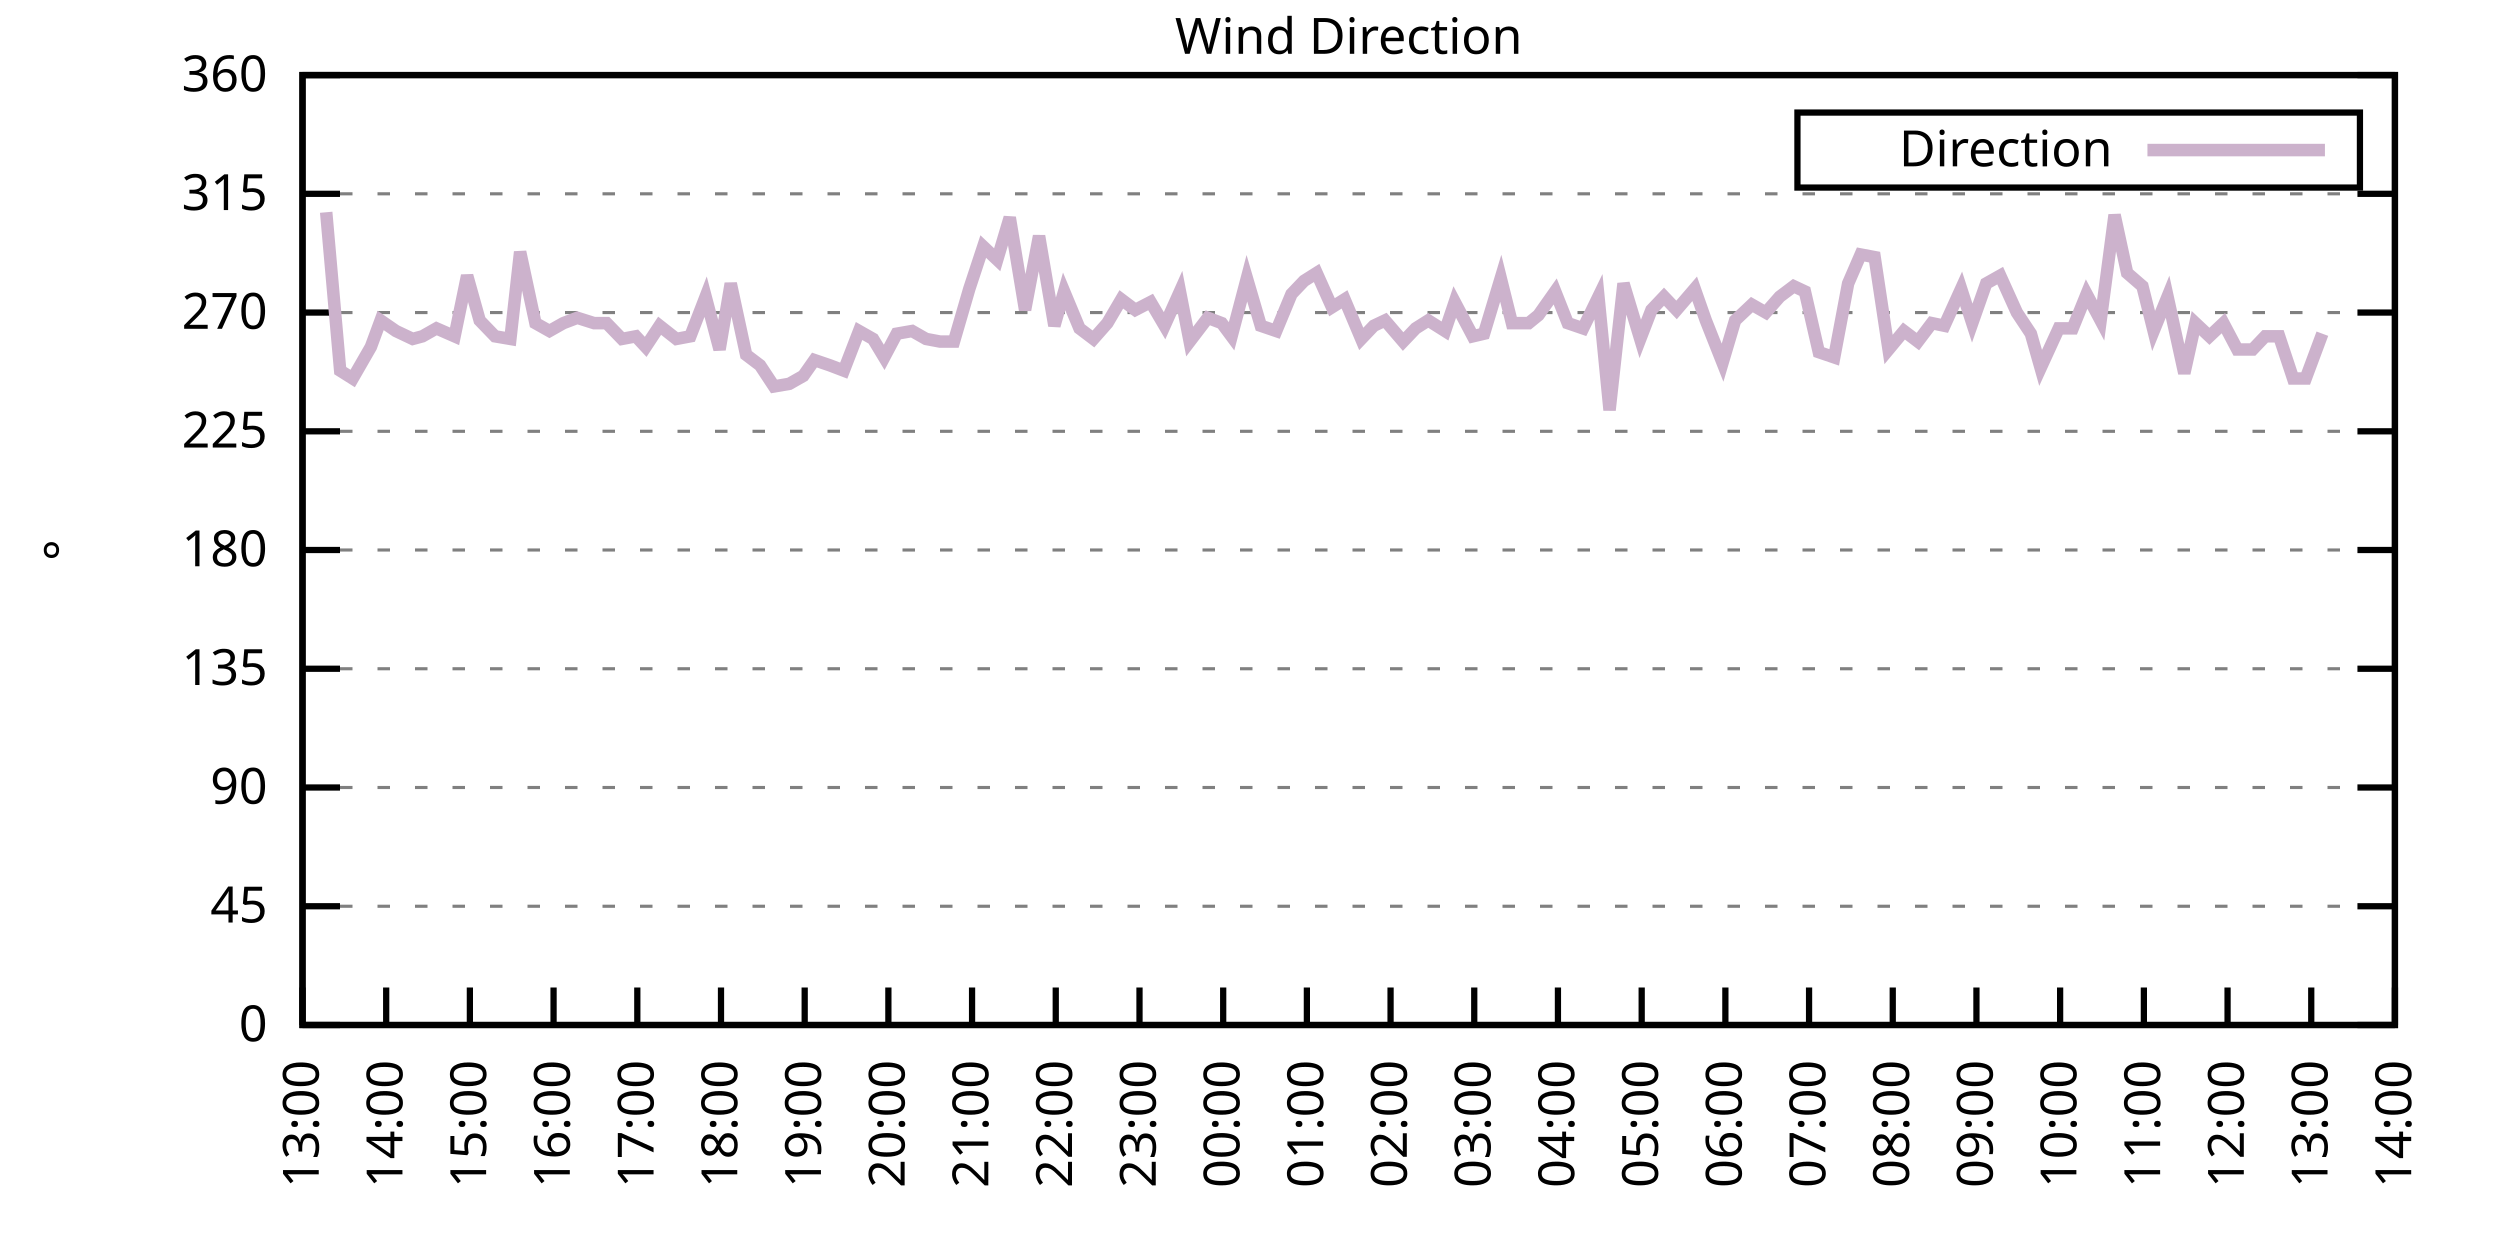
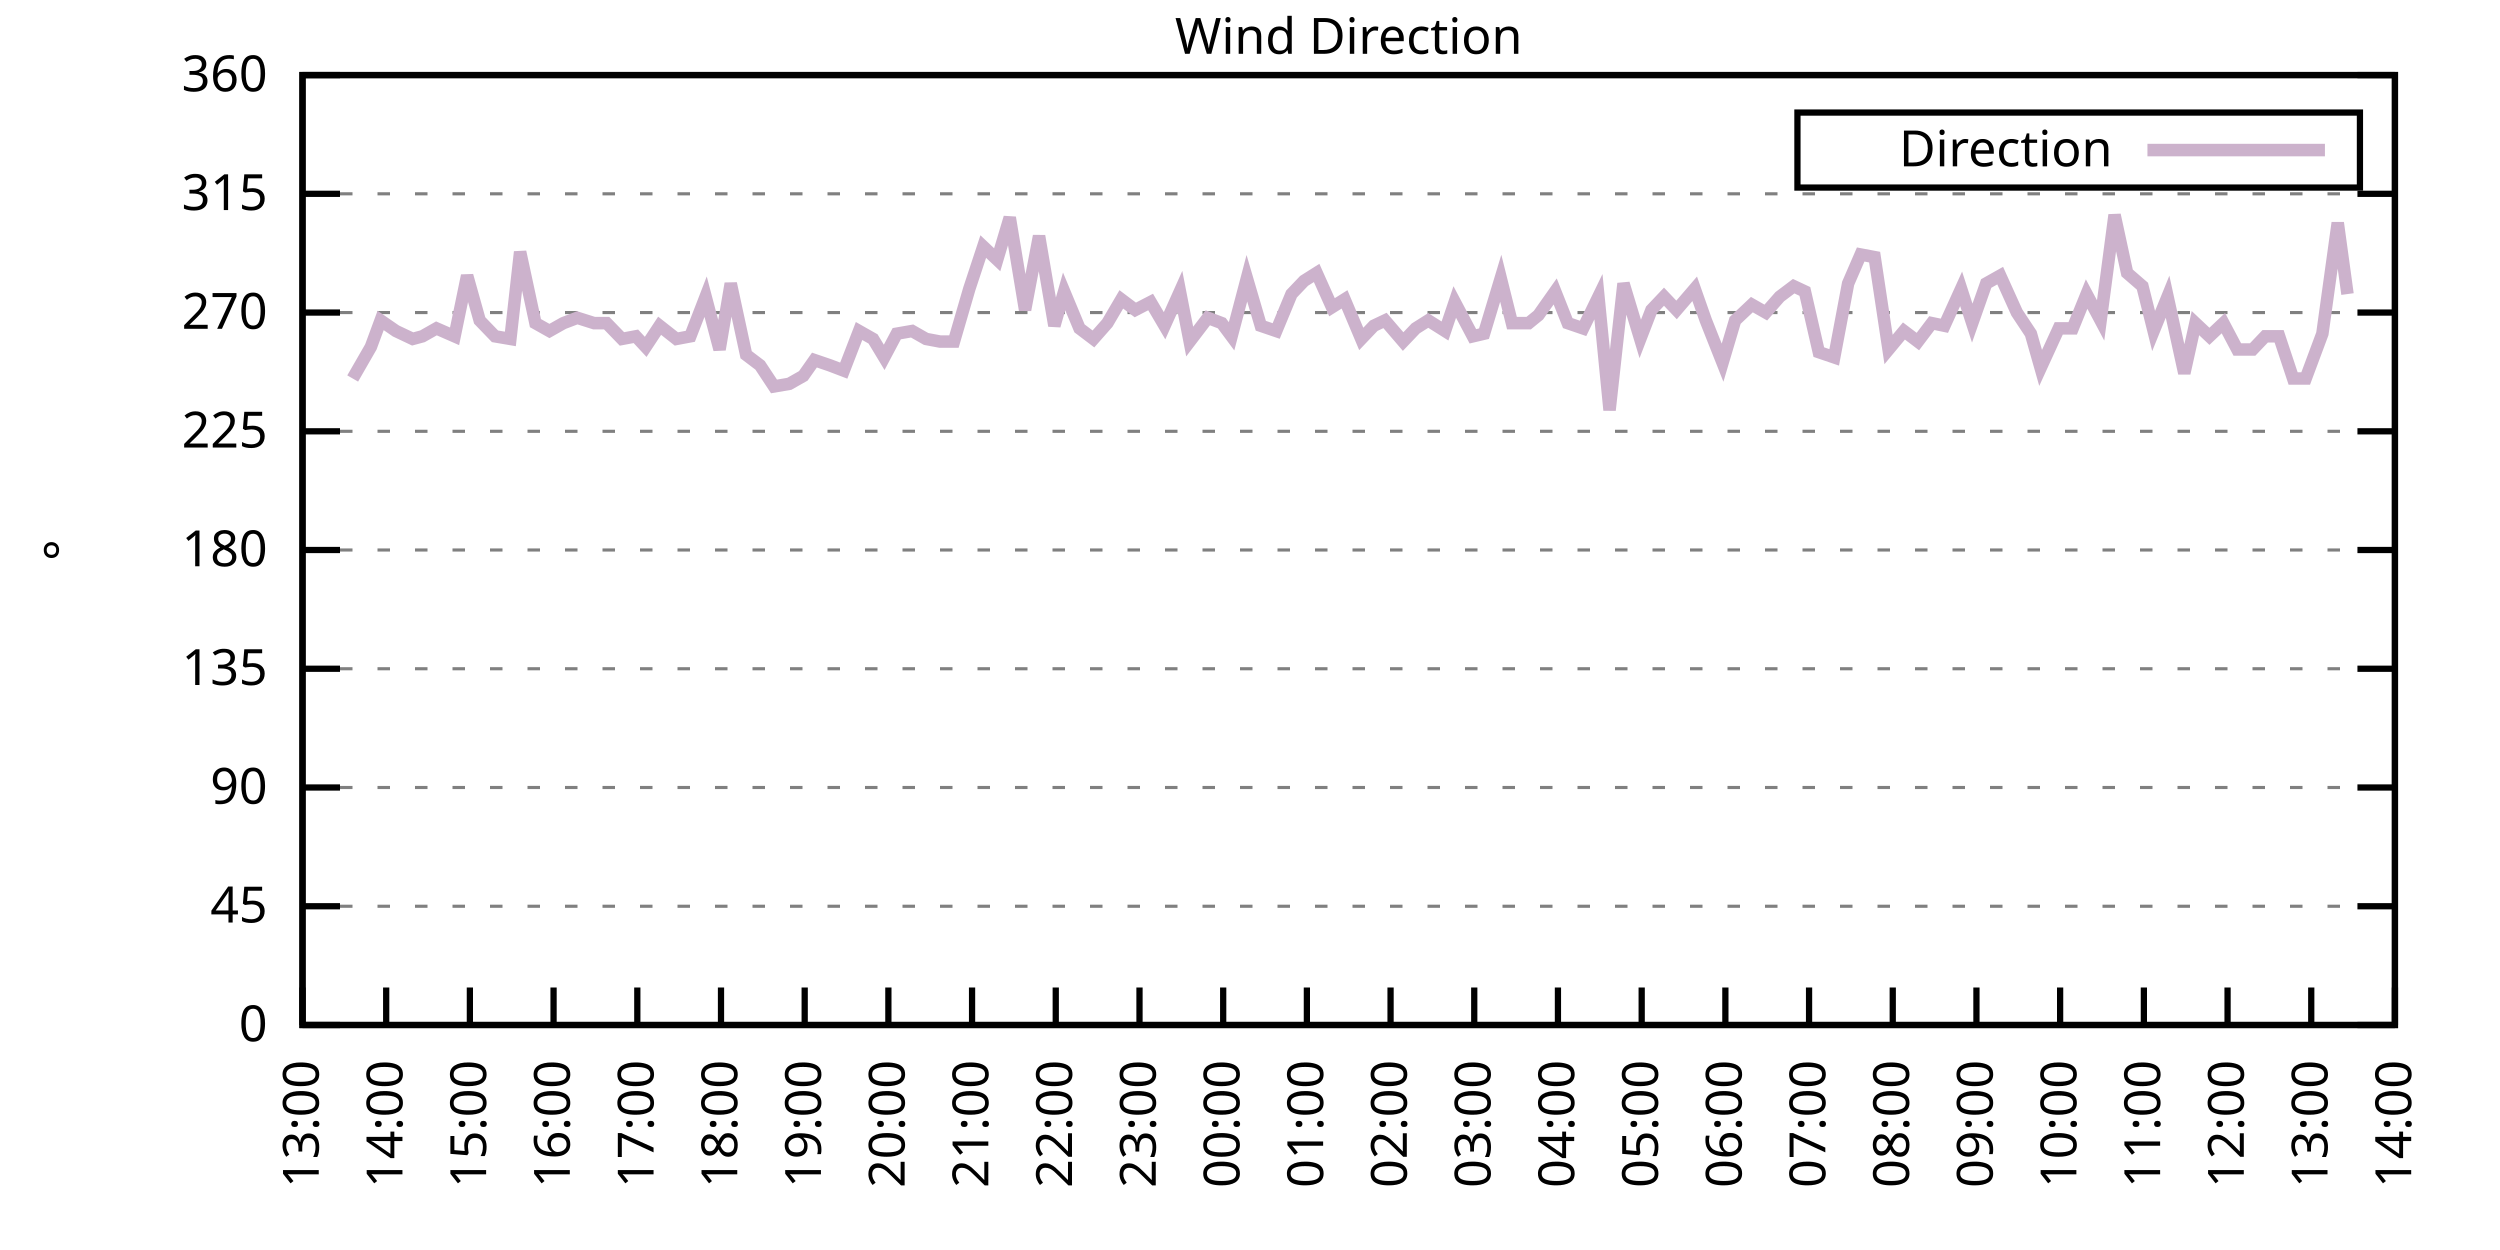
<svg xmlns="http://www.w3.org/2000/svg" xmlns:xlink="http://www.w3.org/1999/xlink" width="400" height="200" viewBox="0 0 400 200">
  <g id="gnuplot_canvas">
    <rect x="0" y="0" width="400" height="200" fill="none" />
    <defs>
      <circle id="gpDot" r="0.5" stroke-width="0.5" stroke="currentColor" />
      <path id="gpPt0" stroke-width="0.333" stroke="currentColor" d="M-1,0 h2 M0,-1 v2" />
      <path id="gpPt1" stroke-width="0.333" stroke="currentColor" d="M-1,-1 L1,1 M1,-1 L-1,1" />
      <path id="gpPt2" stroke-width="0.333" stroke="currentColor" d="M-1,0 L1,0 M0,-1 L0,1 M-1,-1 L1,1 M-1,1 L1,-1" />
      <rect id="gpPt3" stroke-width="0.333" stroke="currentColor" x="-1" y="-1" width="2" height="2" />
      <rect id="gpPt4" stroke-width="0.333" stroke="currentColor" fill="currentColor" x="-1" y="-1" width="2" height="2" />
      <circle id="gpPt5" stroke-width="0.333" stroke="currentColor" cx="0" cy="0" r="1" />
      <use xlink:href="#gpPt5" id="gpPt6" fill="currentColor" stroke="none" />
      <path id="gpPt7" stroke-width="0.333" stroke="currentColor" d="M0,-1.33 L-1.33,0.67 L1.33,0.67 z" />
      <use xlink:href="#gpPt7" id="gpPt8" fill="currentColor" stroke="none" />
      <use xlink:href="#gpPt7" id="gpPt9" stroke="currentColor" transform="rotate(180)" />
      <use xlink:href="#gpPt9" id="gpPt10" fill="currentColor" stroke="none" />
      <use xlink:href="#gpPt3" id="gpPt11" stroke="currentColor" transform="rotate(45)" />
      <use xlink:href="#gpPt11" id="gpPt12" fill="currentColor" stroke="none" />
      <path id="gpPt13" stroke-width="0.333" stroke="currentColor" d="M0,1.330 L1.265,0.411 L0.782,-1.067 L-0.782,-1.076 L-1.265,0.411 z" />
      <use xlink:href="#gpPt13" id="gpPt14" fill="currentColor" stroke="none" />
      <filter id="textbox" filterUnits="objectBoundingBox" x="0" y="0" height="1" width="1">
        <feFlood flood-color="white" flood-opacity="1" result="bgnd" />
        <feComposite in="SourceGraphic" in2="bgnd" operator="atop" />
      </filter>
      <filter id="greybox" filterUnits="objectBoundingBox" x="0" y="0" height="1" width="1">
        <feFlood flood-color="lightgrey" flood-opacity="1" result="grey" />
        <feComposite in="SourceGraphic" in2="grey" operator="atop" />
      </filter>
    </defs>
    <g fill="none" color="white" stroke="currentColor" stroke-width="1.00" stroke-linecap="butt" stroke-linejoin="miter">
</g>
    <g fill="none" color="black" stroke="currentColor" stroke-width="1.00" stroke-linecap="butt" stroke-linejoin="miter">
      <g stroke="none" shape-rendering="crispEdges">
        <polygon fill="rgb(255, 255, 255)" points="48.40,164.00 383.18,164.00 383.18,12.02 48.40,12.02 " />
      </g>
    </g>
    <g fill="none" color="black" stroke="currentColor" stroke-width="1.00" stroke-linecap="butt" stroke-linejoin="miter">
</g>
    <g fill="none" color="black" stroke="black" stroke-width="0.50" stroke-linecap="butt" stroke-linejoin="miter">
</g>
    <g fill="none" color="gray" stroke="currentColor" stroke-width="0.50" stroke-linecap="butt" stroke-linejoin="miter">
      <path stroke="gray" stroke-dasharray="2,4" class="gridline" d="M48.40,164.00 L383.19,164.00  " />
    </g>
    <g fill="none" color="gray" stroke="gray" stroke-width="1.00" stroke-linecap="butt" stroke-linejoin="miter">
</g>
    <g fill="none" color="black" stroke="currentColor" stroke-width="1.00" stroke-linecap="butt" stroke-linejoin="miter">
      <path stroke="black" d="M48.40,164.00 L54.40,164.00 M383.19,164.00 L377.19,164.00  " />
      <g transform="translate(42.80,166.60)" stroke="none" fill="black" font-family="Sans" font-size="8.00" text-anchor="end">
        <text>
          <tspan font-family="Sans"> 0</tspan>
        </text>
      </g>
    </g>
    <g fill="none" color="black" stroke="currentColor" stroke-width="1.00" stroke-linecap="butt" stroke-linejoin="miter">
</g>
    <g fill="none" color="black" stroke="black" stroke-width="0.50" stroke-linecap="butt" stroke-linejoin="miter">
</g>
    <g fill="none" color="gray" stroke="currentColor" stroke-width="0.50" stroke-linecap="butt" stroke-linejoin="miter">
      <path stroke="gray" stroke-dasharray="2,4" class="gridline" d="M48.40,145.00 L383.19,145.00  " />
    </g>
    <g fill="none" color="gray" stroke="gray" stroke-width="1.00" stroke-linecap="butt" stroke-linejoin="miter">
</g>
    <g fill="none" color="black" stroke="currentColor" stroke-width="1.00" stroke-linecap="butt" stroke-linejoin="miter">
      <path stroke="black" d="M48.40,145.00 L54.40,145.00 M383.19,145.00 L377.19,145.00  " />
      <g transform="translate(42.80,147.60)" stroke="none" fill="black" font-family="Sans" font-size="8.00" text-anchor="end">
        <text>
          <tspan font-family="Sans"> 45</tspan>
        </text>
      </g>
    </g>
    <g fill="none" color="black" stroke="currentColor" stroke-width="1.00" stroke-linecap="butt" stroke-linejoin="miter">
</g>
    <g fill="none" color="black" stroke="black" stroke-width="0.50" stroke-linecap="butt" stroke-linejoin="miter">
</g>
    <g fill="none" color="gray" stroke="currentColor" stroke-width="0.50" stroke-linecap="butt" stroke-linejoin="miter">
      <path stroke="gray" stroke-dasharray="2,4" class="gridline" d="M48.40,126.00 L383.19,126.00  " />
    </g>
    <g fill="none" color="gray" stroke="gray" stroke-width="1.00" stroke-linecap="butt" stroke-linejoin="miter">
</g>
    <g fill="none" color="black" stroke="currentColor" stroke-width="1.00" stroke-linecap="butt" stroke-linejoin="miter">
      <path stroke="black" d="M48.40,126.00 L54.40,126.00 M383.19,126.00 L377.19,126.00  " />
      <g transform="translate(42.80,128.60)" stroke="none" fill="black" font-family="Sans" font-size="8.00" text-anchor="end">
        <text>
          <tspan font-family="Sans"> 90</tspan>
        </text>
      </g>
    </g>
    <g fill="none" color="black" stroke="currentColor" stroke-width="1.00" stroke-linecap="butt" stroke-linejoin="miter">
</g>
    <g fill="none" color="black" stroke="black" stroke-width="0.50" stroke-linecap="butt" stroke-linejoin="miter">
</g>
    <g fill="none" color="gray" stroke="currentColor" stroke-width="0.50" stroke-linecap="butt" stroke-linejoin="miter">
      <path stroke="gray" stroke-dasharray="2,4" class="gridline" d="M48.40,107.00 L383.19,107.00  " />
    </g>
    <g fill="none" color="gray" stroke="gray" stroke-width="1.00" stroke-linecap="butt" stroke-linejoin="miter">
</g>
    <g fill="none" color="black" stroke="currentColor" stroke-width="1.00" stroke-linecap="butt" stroke-linejoin="miter">
      <path stroke="black" d="M48.40,107.00 L54.40,107.00 M383.19,107.00 L377.19,107.00  " />
      <g transform="translate(42.80,109.60)" stroke="none" fill="black" font-family="Sans" font-size="8.00" text-anchor="end">
        <text>
          <tspan font-family="Sans"> 135</tspan>
        </text>
      </g>
    </g>
    <g fill="none" color="black" stroke="currentColor" stroke-width="1.00" stroke-linecap="butt" stroke-linejoin="miter">
</g>
    <g fill="none" color="black" stroke="black" stroke-width="0.50" stroke-linecap="butt" stroke-linejoin="miter">
</g>
    <g fill="none" color="gray" stroke="currentColor" stroke-width="0.50" stroke-linecap="butt" stroke-linejoin="miter">
      <path stroke="gray" stroke-dasharray="2,4" class="gridline" d="M48.40,88.00 L383.19,88.00  " />
    </g>
    <g fill="none" color="gray" stroke="gray" stroke-width="1.00" stroke-linecap="butt" stroke-linejoin="miter">
</g>
    <g fill="none" color="black" stroke="currentColor" stroke-width="1.00" stroke-linecap="butt" stroke-linejoin="miter">
      <path stroke="black" d="M48.40,88.00 L54.40,88.00 M383.19,88.00 L377.19,88.00  " />
      <g transform="translate(42.80,90.60)" stroke="none" fill="black" font-family="Sans" font-size="8.00" text-anchor="end">
        <text>
          <tspan font-family="Sans"> 180</tspan>
        </text>
      </g>
    </g>
    <g fill="none" color="black" stroke="currentColor" stroke-width="1.00" stroke-linecap="butt" stroke-linejoin="miter">
</g>
    <g fill="none" color="black" stroke="black" stroke-width="0.50" stroke-linecap="butt" stroke-linejoin="miter">
</g>
    <g fill="none" color="gray" stroke="currentColor" stroke-width="0.50" stroke-linecap="butt" stroke-linejoin="miter">
      <path stroke="gray" stroke-dasharray="2,4" class="gridline" d="M48.40,69.01 L383.19,69.01  " />
    </g>
    <g fill="none" color="gray" stroke="gray" stroke-width="1.00" stroke-linecap="butt" stroke-linejoin="miter">
</g>
    <g fill="none" color="black" stroke="currentColor" stroke-width="1.00" stroke-linecap="butt" stroke-linejoin="miter">
      <path stroke="black" d="M48.40,69.01 L54.40,69.01 M383.19,69.01 L377.19,69.01  " />
      <g transform="translate(42.80,71.61)" stroke="none" fill="black" font-family="Sans" font-size="8.00" text-anchor="end">
        <text>
          <tspan font-family="Sans"> 225</tspan>
        </text>
      </g>
    </g>
    <g fill="none" color="black" stroke="currentColor" stroke-width="1.00" stroke-linecap="butt" stroke-linejoin="miter">
</g>
    <g fill="none" color="black" stroke="black" stroke-width="0.50" stroke-linecap="butt" stroke-linejoin="miter">
</g>
    <g fill="none" color="gray" stroke="currentColor" stroke-width="0.50" stroke-linecap="butt" stroke-linejoin="miter">
      <path stroke="gray" stroke-dasharray="2,4" class="gridline" d="M48.40,50.01 L383.19,50.01  " />
    </g>
    <g fill="none" color="gray" stroke="gray" stroke-width="1.00" stroke-linecap="butt" stroke-linejoin="miter">
</g>
    <g fill="none" color="black" stroke="currentColor" stroke-width="1.00" stroke-linecap="butt" stroke-linejoin="miter">
      <path stroke="black" d="M48.40,50.01 L54.40,50.01 M383.19,50.01 L377.19,50.01  " />
      <g transform="translate(42.80,52.61)" stroke="none" fill="black" font-family="Sans" font-size="8.00" text-anchor="end">
        <text>
          <tspan font-family="Sans"> 270</tspan>
        </text>
      </g>
    </g>
    <g fill="none" color="black" stroke="currentColor" stroke-width="1.00" stroke-linecap="butt" stroke-linejoin="miter">
</g>
    <g fill="none" color="black" stroke="black" stroke-width="0.50" stroke-linecap="butt" stroke-linejoin="miter">
</g>
    <g fill="none" color="gray" stroke="currentColor" stroke-width="0.50" stroke-linecap="butt" stroke-linejoin="miter">
      <path stroke="gray" stroke-dasharray="2,4" class="gridline" d="M48.40,31.01 L383.19,31.01  " />
    </g>
    <g fill="none" color="gray" stroke="gray" stroke-width="1.00" stroke-linecap="butt" stroke-linejoin="miter">
</g>
    <g fill="none" color="black" stroke="currentColor" stroke-width="1.00" stroke-linecap="butt" stroke-linejoin="miter">
      <path stroke="black" d="M48.40,31.01 L54.40,31.01 M383.19,31.01 L377.19,31.01  " />
      <g transform="translate(42.80,33.61)" stroke="none" fill="black" font-family="Sans" font-size="8.00" text-anchor="end">
        <text>
          <tspan font-family="Sans"> 315</tspan>
        </text>
      </g>
    </g>
    <g fill="none" color="black" stroke="currentColor" stroke-width="1.00" stroke-linecap="butt" stroke-linejoin="miter">
</g>
    <g fill="none" color="black" stroke="black" stroke-width="0.50" stroke-linecap="butt" stroke-linejoin="miter">
</g>
    <g fill="none" color="gray" stroke="currentColor" stroke-width="0.50" stroke-linecap="butt" stroke-linejoin="miter">
      <path stroke="gray" stroke-dasharray="2,4" class="gridline" d="M48.40,12.01 L383.19,12.01  " />
    </g>
    <g fill="none" color="gray" stroke="gray" stroke-width="1.00" stroke-linecap="butt" stroke-linejoin="miter">
</g>
    <g fill="none" color="black" stroke="currentColor" stroke-width="1.00" stroke-linecap="butt" stroke-linejoin="miter">
      <path stroke="black" d="M48.40,12.01 L54.40,12.01 M383.19,12.01 L377.19,12.01  " />
      <g transform="translate(42.80,14.61)" stroke="none" fill="black" font-family="Sans" font-size="8.00" text-anchor="end">
        <text>
          <tspan font-family="Sans"> 360</tspan>
        </text>
      </g>
    </g>
    <g fill="none" color="black" stroke="currentColor" stroke-width="1.00" stroke-linecap="butt" stroke-linejoin="miter">
      <path stroke="black" d="M48.40,164.00 L48.40,158.00  " />
      <g transform="translate(51.00,169.60) rotate(270.00)" stroke="none" fill="black" font-family="Sans" font-size="8.00" text-anchor="end">
        <text>
          <tspan font-family="Sans">13:00</tspan>
        </text>
      </g>
    </g>
    <g fill="none" color="black" stroke="currentColor" stroke-width="1.00" stroke-linecap="butt" stroke-linejoin="miter">
      <path stroke="black" d="M61.79,164.00 L61.79,158.00  " />
      <g transform="translate(64.39,169.60) rotate(270.00)" stroke="none" fill="black" font-family="Sans" font-size="8.00" text-anchor="end">
        <text>
          <tspan font-family="Sans">14:00</tspan>
        </text>
      </g>
    </g>
    <g fill="none" color="black" stroke="currentColor" stroke-width="1.00" stroke-linecap="butt" stroke-linejoin="miter">
      <path stroke="black" d="M75.18,164.00 L75.18,158.00  " />
      <g transform="translate(77.78,169.60) rotate(270.00)" stroke="none" fill="black" font-family="Sans" font-size="8.00" text-anchor="end">
        <text>
          <tspan font-family="Sans">15:00</tspan>
        </text>
      </g>
    </g>
    <g fill="none" color="black" stroke="currentColor" stroke-width="1.00" stroke-linecap="butt" stroke-linejoin="miter">
      <path stroke="black" d="M88.57,164.00 L88.57,158.00  " />
      <g transform="translate(91.17,169.60) rotate(270.00)" stroke="none" fill="black" font-family="Sans" font-size="8.00" text-anchor="end">
        <text>
          <tspan font-family="Sans">16:00</tspan>
        </text>
      </g>
    </g>
    <g fill="none" color="black" stroke="currentColor" stroke-width="1.00" stroke-linecap="butt" stroke-linejoin="miter">
      <path stroke="black" d="M101.97,164.00 L101.97,158.00  " />
      <g transform="translate(104.57,169.60) rotate(270.00)" stroke="none" fill="black" font-family="Sans" font-size="8.00" text-anchor="end">
        <text>
          <tspan font-family="Sans">17:00</tspan>
        </text>
      </g>
    </g>
    <g fill="none" color="black" stroke="currentColor" stroke-width="1.00" stroke-linecap="butt" stroke-linejoin="miter">
      <path stroke="black" d="M115.36,164.00 L115.36,158.00  " />
      <g transform="translate(117.96,169.60) rotate(270.00)" stroke="none" fill="black" font-family="Sans" font-size="8.00" text-anchor="end">
        <text>
          <tspan font-family="Sans">18:00</tspan>
        </text>
      </g>
    </g>
    <g fill="none" color="black" stroke="currentColor" stroke-width="1.00" stroke-linecap="butt" stroke-linejoin="miter">
      <path stroke="black" d="M128.75,164.00 L128.75,158.00  " />
      <g transform="translate(131.35,169.60) rotate(270.00)" stroke="none" fill="black" font-family="Sans" font-size="8.00" text-anchor="end">
        <text>
          <tspan font-family="Sans">19:00</tspan>
        </text>
      </g>
    </g>
    <g fill="none" color="black" stroke="currentColor" stroke-width="1.00" stroke-linecap="butt" stroke-linejoin="miter">
      <path stroke="black" d="M142.14,164.00 L142.14,158.00  " />
      <g transform="translate(144.74,169.60) rotate(270.00)" stroke="none" fill="black" font-family="Sans" font-size="8.00" text-anchor="end">
        <text>
          <tspan font-family="Sans">20:00</tspan>
        </text>
      </g>
    </g>
    <g fill="none" color="black" stroke="currentColor" stroke-width="1.00" stroke-linecap="butt" stroke-linejoin="miter">
      <path stroke="black" d="M155.53,164.00 L155.53,158.00  " />
      <g transform="translate(158.13,169.60) rotate(270.00)" stroke="none" fill="black" font-family="Sans" font-size="8.00" text-anchor="end">
        <text>
          <tspan font-family="Sans">21:00</tspan>
        </text>
      </g>
    </g>
    <g fill="none" color="black" stroke="currentColor" stroke-width="1.00" stroke-linecap="butt" stroke-linejoin="miter">
      <path stroke="black" d="M168.92,164.00 L168.92,158.00  " />
      <g transform="translate(171.52,169.60) rotate(270.00)" stroke="none" fill="black" font-family="Sans" font-size="8.00" text-anchor="end">
        <text>
          <tspan font-family="Sans">22:00</tspan>
        </text>
      </g>
    </g>
    <g fill="none" color="black" stroke="currentColor" stroke-width="1.00" stroke-linecap="butt" stroke-linejoin="miter">
      <path stroke="black" d="M182.32,164.00 L182.32,158.00  " />
      <g transform="translate(184.92,169.60) rotate(270.00)" stroke="none" fill="black" font-family="Sans" font-size="8.00" text-anchor="end">
        <text>
          <tspan font-family="Sans">23:00</tspan>
        </text>
      </g>
    </g>
    <g fill="none" color="black" stroke="currentColor" stroke-width="1.00" stroke-linecap="butt" stroke-linejoin="miter">
      <path stroke="black" d="M195.71,164.00 L195.71,158.00  " />
      <g transform="translate(198.31,169.60) rotate(270.00)" stroke="none" fill="black" font-family="Sans" font-size="8.00" text-anchor="end">
        <text>
          <tspan font-family="Sans">00:00</tspan>
        </text>
      </g>
    </g>
    <g fill="none" color="black" stroke="currentColor" stroke-width="1.00" stroke-linecap="butt" stroke-linejoin="miter">
      <path stroke="black" d="M209.10,164.00 L209.10,158.00  " />
      <g transform="translate(211.70,169.60) rotate(270.00)" stroke="none" fill="black" font-family="Sans" font-size="8.00" text-anchor="end">
        <text>
          <tspan font-family="Sans">01:00</tspan>
        </text>
      </g>
    </g>
    <g fill="none" color="black" stroke="currentColor" stroke-width="1.00" stroke-linecap="butt" stroke-linejoin="miter">
      <path stroke="black" d="M222.49,164.00 L222.49,158.00  " />
      <g transform="translate(225.09,169.60) rotate(270.00)" stroke="none" fill="black" font-family="Sans" font-size="8.00" text-anchor="end">
        <text>
          <tspan font-family="Sans">02:00</tspan>
        </text>
      </g>
    </g>
    <g fill="none" color="black" stroke="currentColor" stroke-width="1.00" stroke-linecap="butt" stroke-linejoin="miter">
      <path stroke="black" d="M235.88,164.00 L235.88,158.00  " />
      <g transform="translate(238.48,169.60) rotate(270.00)" stroke="none" fill="black" font-family="Sans" font-size="8.00" text-anchor="end">
        <text>
          <tspan font-family="Sans">03:00</tspan>
        </text>
      </g>
    </g>
    <g fill="none" color="black" stroke="currentColor" stroke-width="1.00" stroke-linecap="butt" stroke-linejoin="miter">
      <path stroke="black" d="M249.27,164.00 L249.27,158.00  " />
      <g transform="translate(251.87,169.60) rotate(270.00)" stroke="none" fill="black" font-family="Sans" font-size="8.00" text-anchor="end">
        <text>
          <tspan font-family="Sans">04:00</tspan>
        </text>
      </g>
    </g>
    <g fill="none" color="black" stroke="currentColor" stroke-width="1.00" stroke-linecap="butt" stroke-linejoin="miter">
      <path stroke="black" d="M262.67,164.00 L262.67,158.00  " />
      <g transform="translate(265.27,169.60) rotate(270.00)" stroke="none" fill="black" font-family="Sans" font-size="8.00" text-anchor="end">
        <text>
          <tspan font-family="Sans">05:00</tspan>
        </text>
      </g>
    </g>
    <g fill="none" color="black" stroke="currentColor" stroke-width="1.00" stroke-linecap="butt" stroke-linejoin="miter">
      <path stroke="black" d="M276.06,164.00 L276.06,158.00  " />
      <g transform="translate(278.66,169.60) rotate(270.00)" stroke="none" fill="black" font-family="Sans" font-size="8.00" text-anchor="end">
        <text>
          <tspan font-family="Sans">06:00</tspan>
        </text>
      </g>
    </g>
    <g fill="none" color="black" stroke="currentColor" stroke-width="1.00" stroke-linecap="butt" stroke-linejoin="miter">
      <path stroke="black" d="M289.45,164.00 L289.45,158.00  " />
      <g transform="translate(292.05,169.60) rotate(270.00)" stroke="none" fill="black" font-family="Sans" font-size="8.00" text-anchor="end">
        <text>
          <tspan font-family="Sans">07:00</tspan>
        </text>
      </g>
    </g>
    <g fill="none" color="black" stroke="currentColor" stroke-width="1.00" stroke-linecap="butt" stroke-linejoin="miter">
      <path stroke="black" d="M302.84,164.00 L302.84,158.00  " />
      <g transform="translate(305.44,169.60) rotate(270.00)" stroke="none" fill="black" font-family="Sans" font-size="8.00" text-anchor="end">
        <text>
          <tspan font-family="Sans">08:00</tspan>
        </text>
      </g>
    </g>
    <g fill="none" color="black" stroke="currentColor" stroke-width="1.00" stroke-linecap="butt" stroke-linejoin="miter">
      <path stroke="black" d="M316.23,164.00 L316.23,158.00  " />
      <g transform="translate(318.83,169.60) rotate(270.00)" stroke="none" fill="black" font-family="Sans" font-size="8.00" text-anchor="end">
        <text>
          <tspan font-family="Sans">09:00</tspan>
        </text>
      </g>
    </g>
    <g fill="none" color="black" stroke="currentColor" stroke-width="1.00" stroke-linecap="butt" stroke-linejoin="miter">
      <path stroke="black" d="M329.62,164.00 L329.62,158.00  " />
      <g transform="translate(332.22,169.60) rotate(270.00)" stroke="none" fill="black" font-family="Sans" font-size="8.00" text-anchor="end">
        <text>
          <tspan font-family="Sans">10:00</tspan>
        </text>
      </g>
    </g>
    <g fill="none" color="black" stroke="currentColor" stroke-width="1.00" stroke-linecap="butt" stroke-linejoin="miter">
      <path stroke="black" d="M343.02,164.00 L343.02,158.00  " />
      <g transform="translate(345.62,169.60) rotate(270.00)" stroke="none" fill="black" font-family="Sans" font-size="8.00" text-anchor="end">
        <text>
          <tspan font-family="Sans">11:00</tspan>
        </text>
      </g>
    </g>
    <g fill="none" color="black" stroke="currentColor" stroke-width="1.00" stroke-linecap="butt" stroke-linejoin="miter">
      <path stroke="black" d="M356.41,164.00 L356.41,158.00  " />
      <g transform="translate(359.01,169.60) rotate(270.00)" stroke="none" fill="black" font-family="Sans" font-size="8.00" text-anchor="end">
        <text>
          <tspan font-family="Sans">12:00</tspan>
        </text>
      </g>
    </g>
    <g fill="none" color="black" stroke="currentColor" stroke-width="1.00" stroke-linecap="butt" stroke-linejoin="miter">
      <path stroke="black" d="M369.80,164.00 L369.80,158.00  " />
      <g transform="translate(372.40,169.60) rotate(270.00)" stroke="none" fill="black" font-family="Sans" font-size="8.00" text-anchor="end">
        <text>
          <tspan font-family="Sans">13:00</tspan>
        </text>
      </g>
    </g>
    <g fill="none" color="black" stroke="currentColor" stroke-width="1.00" stroke-linecap="butt" stroke-linejoin="miter">
      <path stroke="black" d="M383.19,164.00 L383.19,158.00  " />
      <g transform="translate(385.79,169.60) rotate(270.00)" stroke="none" fill="black" font-family="Sans" font-size="8.00" text-anchor="end">
        <text>
          <tspan font-family="Sans">14:00</tspan>
        </text>
      </g>
    </g>
    <g fill="none" color="black" stroke="currentColor" stroke-width="1.00" stroke-linecap="butt" stroke-linejoin="miter">
</g>
    <g fill="none" color="black" stroke="currentColor" stroke-width="1.00" stroke-linecap="butt" stroke-linejoin="miter">
      <path stroke="black" d="M48.40,12.01 L48.40,164.00 L383.19,164.00 L383.19,12.01 L48.40,12.01 Z  " />
    </g>
    <g fill="none" color="black" stroke="currentColor" stroke-width="1.00" stroke-linecap="butt" stroke-linejoin="miter">
</g>
    <g fill="none" color="black" stroke="currentColor" stroke-width="1.00" stroke-linecap="butt" stroke-linejoin="miter">
      <path stroke="black" d="M287.59,30.01 L287.59,18.01 L377.59,18.01 L377.59,30.01 L287.59,30.01 Z  " />
    </g>
    <g id="Wind_direction_plot_1">
      <g fill="none" color="white" stroke="black" stroke-width="2.00" stroke-linecap="butt" stroke-linejoin="miter">
</g>
      <g fill="none" color="black" stroke="currentColor" stroke-width="2.00" stroke-linecap="butt" stroke-linejoin="miter">
        <g transform="translate(337.99,26.61)" stroke="none" fill="black" font-family="Sans" font-size="8.00" text-anchor="end">
          <text>
            <tspan font-family="Sans">Direction</tspan>
          </text>
        </g>
      </g>
      <g fill="none" color="black" stroke="currentColor" stroke-width="2.00" stroke-linecap="butt" stroke-linejoin="miter">
-         <path stroke="rgb(204, 178, 204)" d="M343.59,24.01 L371.99,24.01 M52.19,33.96 L54.43,59.30 L56.43,60.56 L59.34,55.50 L60.90,51.27 L63.35,52.96   L66.03,54.23 L67.59,53.81 L69.83,52.54 L72.73,53.81 L74.74,44.10 L76.75,51.27 L79.20,53.81 L81.66,54.23   L83.22,40.30 L85.67,51.70 L87.91,52.96 L90.14,51.70 L92.37,50.85 L95.05,51.70 L97.06,51.70 L99.51,54.23   L101.74,53.81 L103.31,55.50 L105.54,52.12 L108.22,54.23 L110.45,53.81 L112.90,47.47 L115.13,55.92 L116.92,45.36   L119.38,56.76 L121.61,58.45 L123.84,61.83 L126.29,61.41 L128.53,60.14 L130.31,57.61 L132.77,58.45 L135.00,59.30   L137.45,52.96 L139.69,54.23 L141.47,57.18 L143.48,53.39 L145.94,52.96 L148.17,54.23 L150.40,54.65 L152.63,54.65   L155.09,46.21 L157.32,39.45 L159.55,41.56 L161.56,34.81 L164.01,49.59 L166.25,37.76 L168.70,52.12 L170.26,46.63   L172.72,52.54 L174.95,54.23 L177.18,51.70 L179.41,47.90 L181.65,49.59 L184.10,48.32 L186.33,52.12 L188.79,46.63   L190.35,54.65 L193.25,50.85 L195.48,51.70 L197.05,53.81 L199.50,44.52 L201.73,52.12 L204.19,52.96 L206.64,47.05   L208.65,44.94 L210.66,43.67 L213.12,49.16 L215.13,47.90 L217.80,54.23 L219.81,52.12 L221.60,51.27 L224.50,54.65   L226.51,52.54 L228.52,51.27 L231.20,52.96 L232.76,48.32 L235.66,53.81 L237.44,53.39 L240.12,44.52 L241.91,51.70   L244.59,51.70 L246.15,50.43 L248.83,46.63 L250.84,51.70 L253.29,52.54 L255.75,47.47 L257.53,65.63 L259.76,45.36   L262.44,54.23 L264.23,49.59 L266.24,47.47 L268.25,49.59 L271.15,46.21 L272.93,51.27 L275.61,58.03 L277.62,51.27   L280.30,48.74 L282.53,50.01 L284.76,47.47 L286.99,45.79 L288.78,46.63 L291.01,56.34 L293.47,57.18 L295.70,45.36   L297.71,40.72 L299.94,41.14 L302.17,55.92 L304.63,52.96 L306.86,54.65 L309.09,51.70 L311.10,52.12 L313.78,46.21   L315.56,51.70 L317.79,45.36 L320.03,44.10 L322.70,50.01 L324.94,53.39 L326.50,58.87 L329.40,52.54 L331.63,52.54   L333.86,47.05 L336.10,51.27 L338.33,34.39 L340.34,43.67 L342.79,45.79 L344.58,52.96 L346.81,47.47 L349.49,59.72   L351.27,51.70 L353.51,53.81 L355.74,51.70 L357.97,55.92 L360.42,55.92 L362.43,53.81 L364.66,53.81 L366.90,60.56   L368.91,60.56 L371.58,53.39  " />
+         <path stroke="rgb(204, 178, 204)" d="M343.59,24.01 L371.99,24.01 M56.43,60.56 L59.34,55.50 L60.90,51.27 L63.35,52.96 L66.03,54.23 L67.59,53.81   L69.83,52.54 L72.73,53.81 L74.74,44.10 L76.75,51.27 L79.20,53.81 L81.66,54.23 L83.22,40.30 L85.67,51.70   L87.91,52.96 L90.14,51.70 L92.37,50.85 L95.05,51.70 L97.06,51.70 L99.51,54.23 L101.74,53.81 L103.31,55.50   L105.54,52.12 L108.22,54.23 L110.45,53.81 L112.90,47.47 L115.13,55.92 L116.92,45.36 L119.38,56.76 L121.61,58.45   L123.84,61.83 L126.29,61.41 L128.53,60.14 L130.31,57.61 L132.77,58.45 L135.00,59.30 L137.45,52.96 L139.69,54.23   L141.47,57.18 L143.48,53.39 L145.94,52.96 L148.17,54.23 L150.40,54.65 L152.63,54.65 L155.09,46.21 L157.32,39.45   L159.55,41.56 L161.56,34.81 L164.01,49.59 L166.25,37.76 L168.70,52.12 L170.26,46.63 L172.72,52.54 L174.95,54.23   L177.18,51.70 L179.41,47.90 L181.65,49.59 L184.10,48.32 L186.33,52.12 L188.79,46.63 L190.35,54.65 L193.25,50.85   L195.48,51.70 L197.05,53.81 L199.50,44.52 L201.73,52.12 L204.19,52.96 L206.64,47.05 L208.65,44.94 L210.66,43.67   L213.12,49.16 L215.13,47.90 L217.80,54.23 L219.81,52.12 L221.60,51.27 L224.50,54.65 L226.51,52.54 L228.52,51.27   L231.20,52.96 L232.76,48.32 L235.66,53.81 L237.44,53.39 L240.12,44.52 L241.91,51.70 L244.59,51.70 L246.15,50.43   L248.83,46.63 L250.84,51.70 L253.29,52.54 L255.75,47.47 L257.53,65.63 L259.76,45.36 L262.44,54.23 L264.23,49.59   L266.24,47.47 L268.25,49.59 L271.15,46.21 L272.93,51.27 L275.61,58.03 L277.62,51.27 L280.30,48.74 L282.53,50.01   L284.76,47.47 L286.99,45.79 L288.78,46.63 L291.01,56.34 L293.47,57.18 L295.70,45.36 L297.71,40.72 L299.94,41.14   L302.17,55.92 L304.63,52.96 L306.86,54.65 L309.09,51.70 L311.10,52.12 L313.78,46.21 L315.56,51.70 L317.79,45.36   L320.03,44.10 L322.70,50.01 L324.94,53.39 L326.50,58.87 L329.40,52.54 L331.63,52.54 L333.86,47.05 L336.10,51.27   L338.33,34.39 L340.34,43.67 L342.79,45.79 L344.58,52.96 L346.81,47.47 L349.49,59.72 L351.27,51.70 L353.51,53.81   L355.74,51.70 L357.97,55.92 L360.42,55.92 L362.43,53.81 L364.66,53.81 L366.90,60.56 L368.91,60.56 L371.58,53.39   L374.04,35.65 L375.60,47.05  " />
      </g>
    </g>
    <g fill="none" color="black" stroke="currentColor" stroke-width="2.00" stroke-linecap="butt" stroke-linejoin="miter">
</g>
    <g fill="none" color="black" stroke="black" stroke-width="1.00" stroke-linecap="butt" stroke-linejoin="miter">
</g>
    <g fill="none" color="black" stroke="currentColor" stroke-width="1.00" stroke-linecap="butt" stroke-linejoin="miter">
      <path stroke="black" d="M48.40,12.01 L48.40,164.00 L383.19,164.00 L383.19,12.01 L48.40,12.01 Z  " />
      <g transform="translate(12.80,88.01) rotate(270.00)" stroke="none" fill="black" font-family="Sans" font-size="8.00" text-anchor="middle">
        <text>
          <tspan font-family="Sans">°</tspan>
        </text>
      </g>
    </g>
    <g fill="none" color="black" stroke="currentColor" stroke-width="1.00" stroke-linecap="butt" stroke-linejoin="miter">
</g>
    <g fill="none" color="black" stroke="currentColor" stroke-width="1.00" stroke-linecap="butt" stroke-linejoin="miter">
      <g transform="translate(215.79,8.61)" stroke="none" fill="black" font-family="Sans" font-size="8.00" text-anchor="middle">
        <text>
          <tspan font-family="Sans">Wind Direction</tspan>
        </text>
      </g>
    </g>
    <g fill="none" color="black" stroke="currentColor" stroke-width="1.00" stroke-linecap="butt" stroke-linejoin="miter">
</g>
  </g>
</svg>
